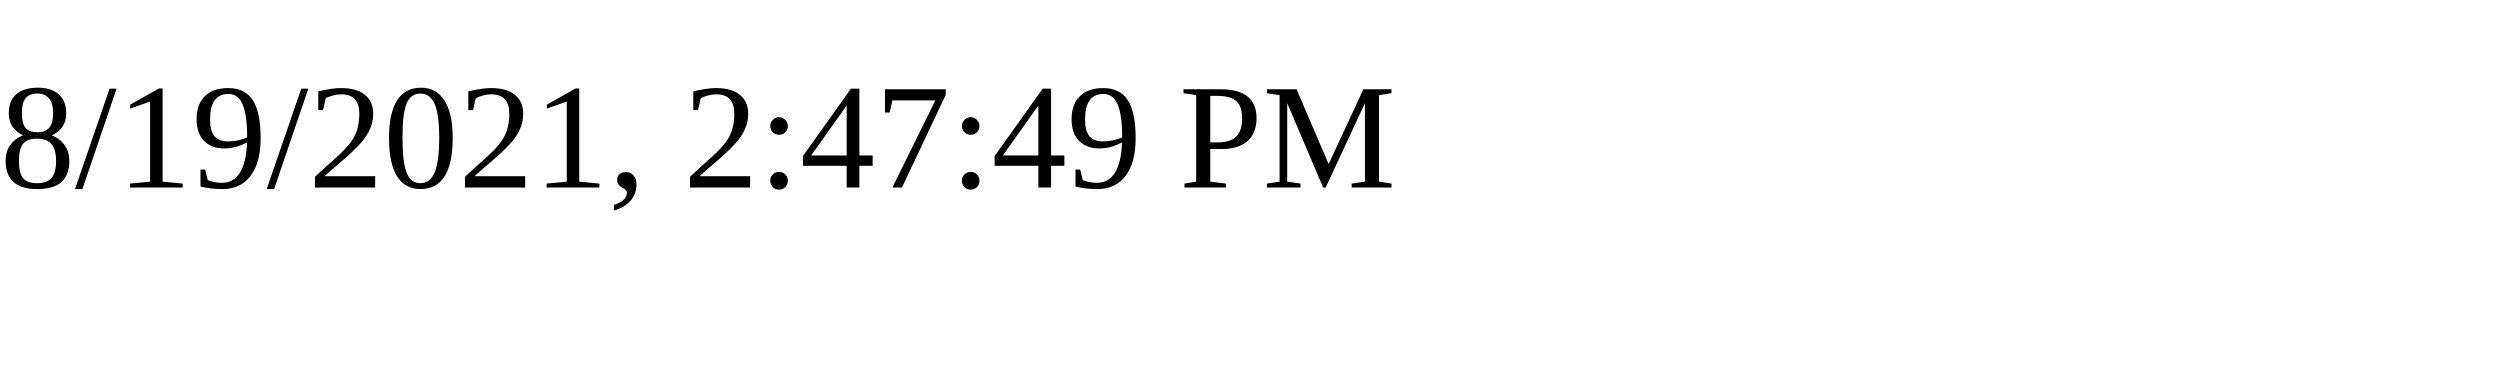
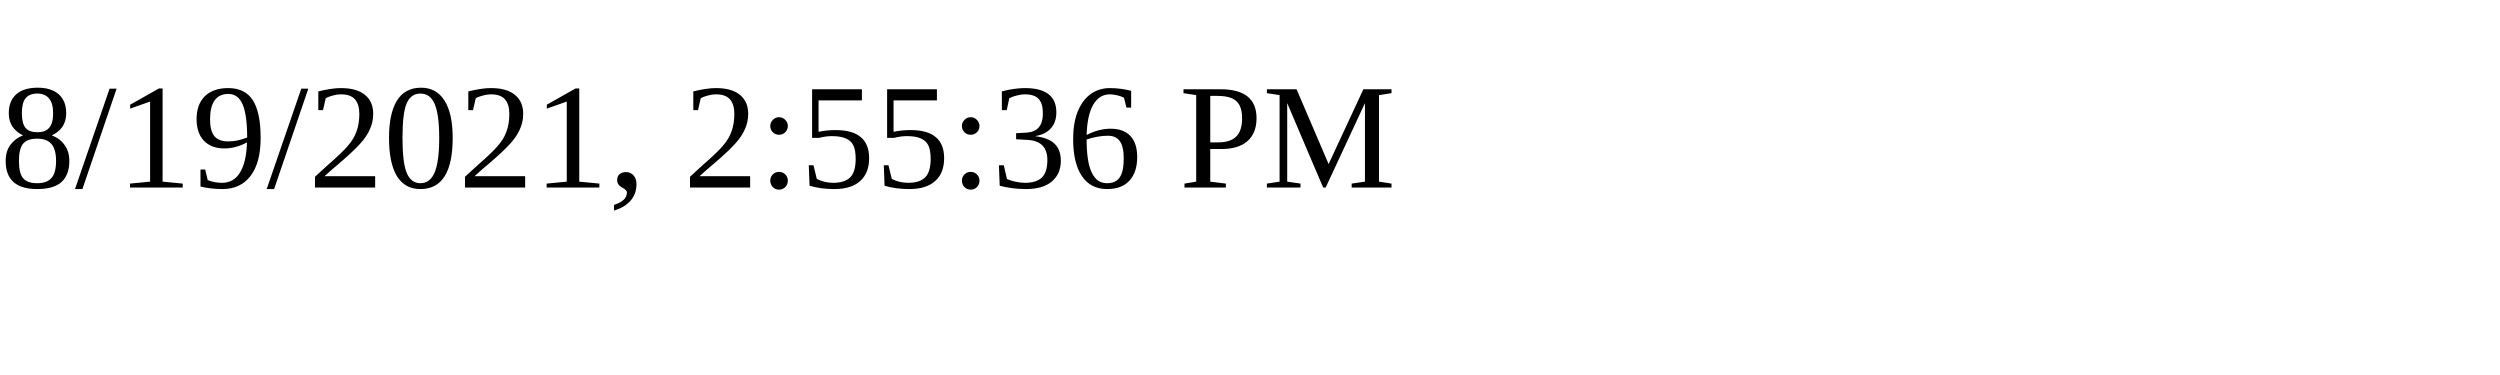
<svg xmlns="http://www.w3.org/2000/svg" height="30" width="200">
-   <text x="0" y="15">8/19/2021, 2:47:49 PM</text>
+   <text x="0" y="15">8/19/2021, 2:55:36 PM</text>
</svg>
